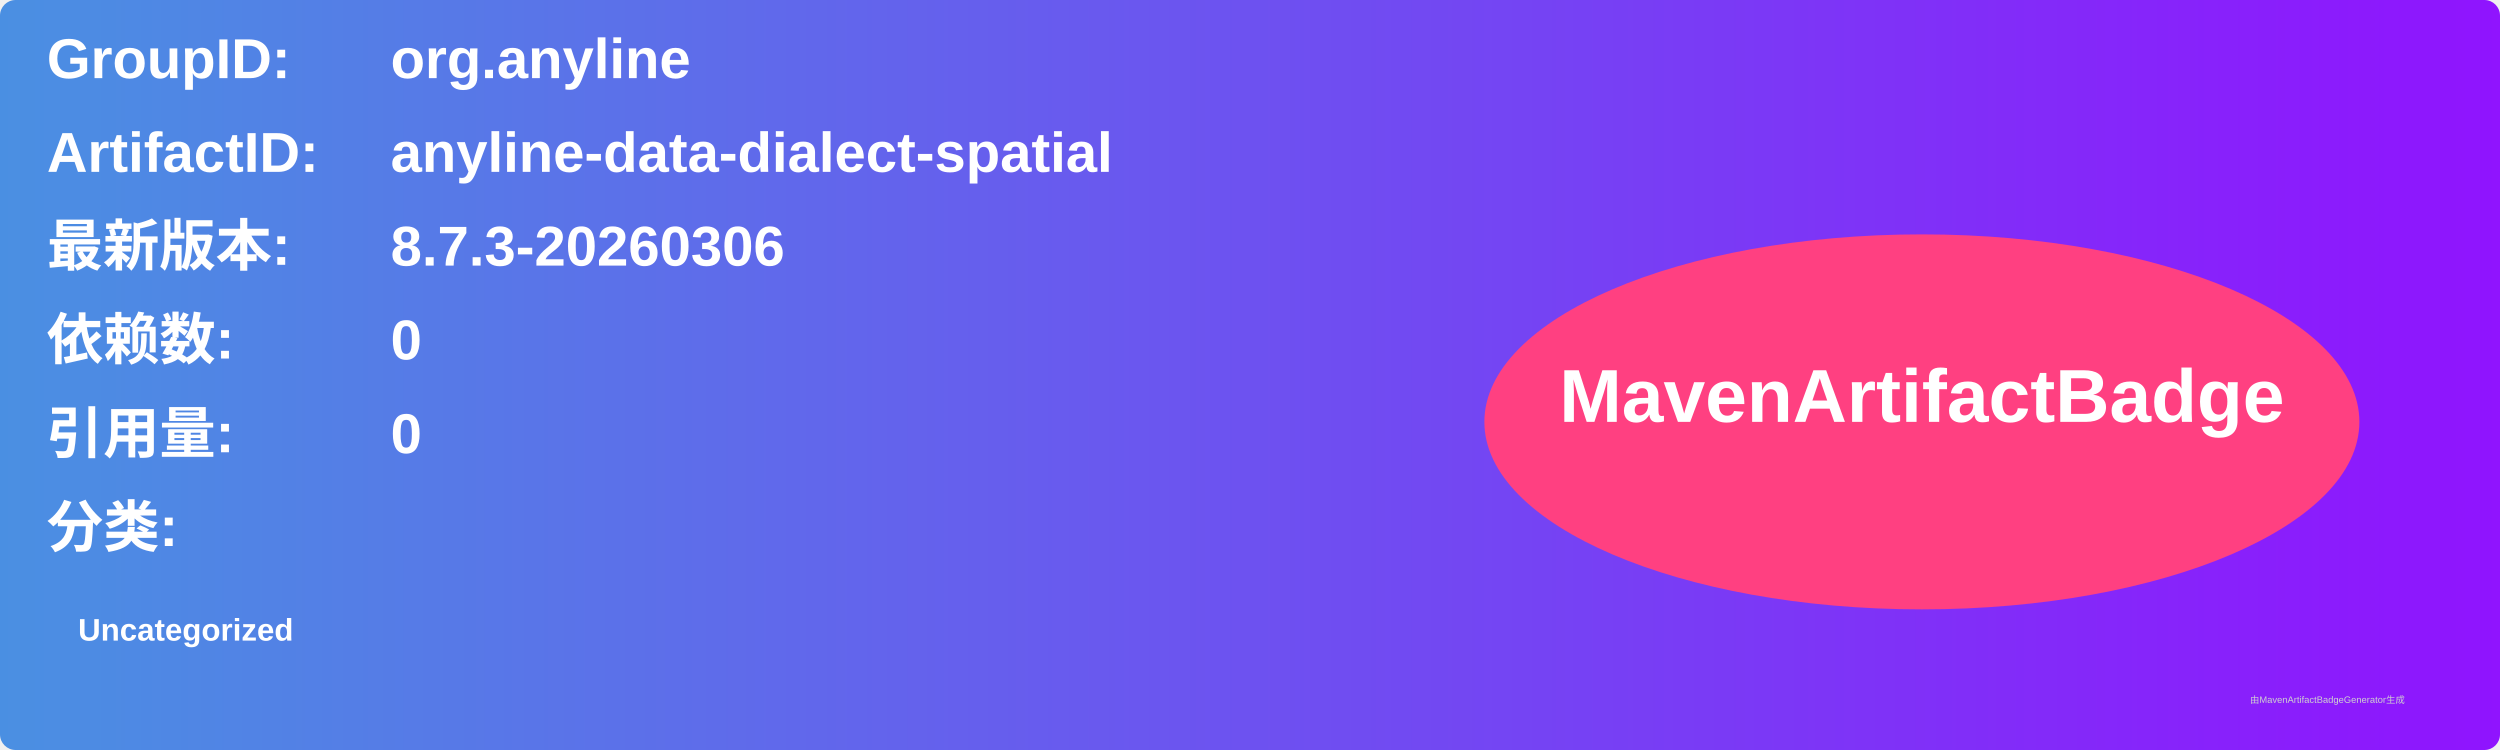
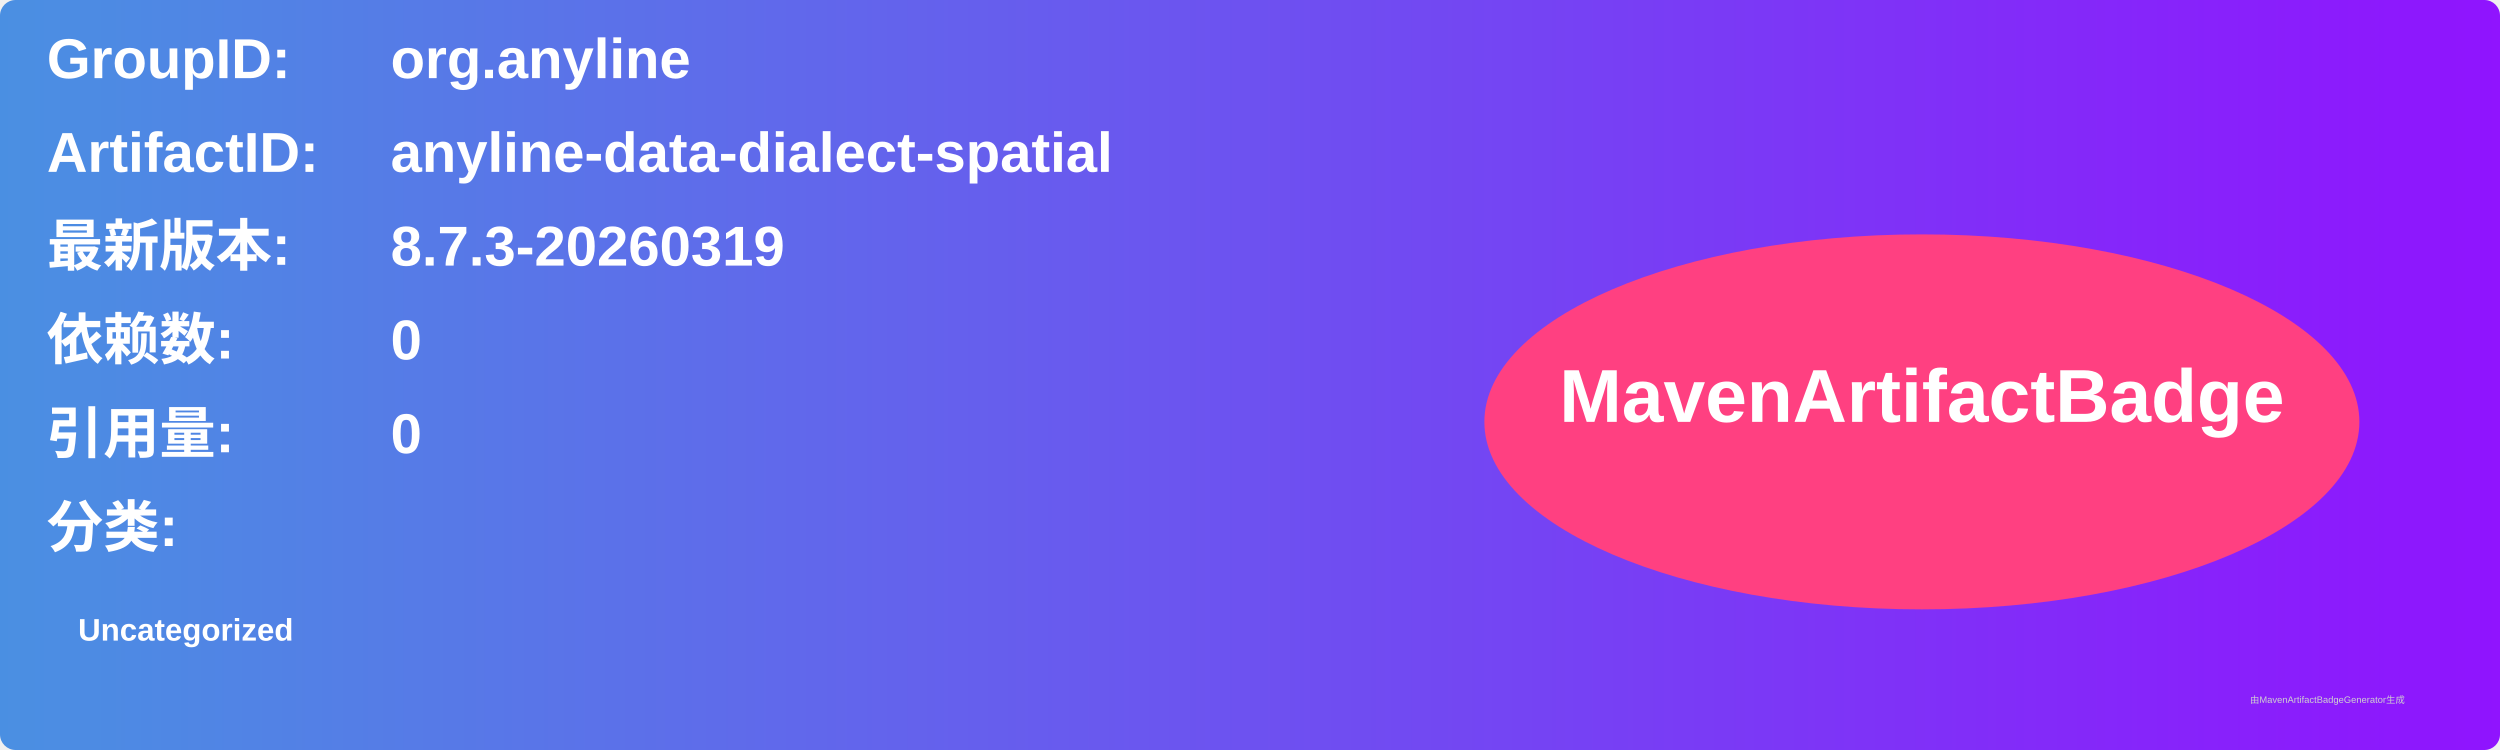
<svg xmlns="http://www.w3.org/2000/svg" width="800" height="240" viewBox="0 0 800 240">
  <linearGradient id="grad" x1="0%" y1="0%" x2="100%" y2="0%">
    <stop offset="0%" stop-color="#4a90e2" />
    <stop offset="100%" stop-color="#9013fe" />
  </linearGradient>
  <rect width="100%" height="100%" rx="5" ry="5" fill="url(#grad)" />
  <g transform="translate(15, 15)">
    <text x="0" y="10" font-family="Arial" font-size="18" fill="white" font-weight="bold" width="260">GroupID:</text>
    <text x="110" y="10" font-family="Arial" font-size="18" fill="white" font-weight="bold" width="460">org.anyline</text>
    <text x="0" y="40" font-family="Arial" font-size="18" fill="white" font-weight="bold" width="260">ArtifactID:</text>
    <text x="110" y="40" font-family="Arial" font-size="18" fill="white" font-weight="bold" width="460">anyline-data-dialect-spatial</text>
    <text x="0" y="70" font-family="Arial" font-size="18" fill="white" font-weight="bold">最新版本:</text>
    <text x="110" y="70" font-family="Arial" font-size="18" fill="white" font-weight="bold">
-       <tspan font-weight="bold">8.7.3-20260306</tspan>
+       <tspan font-weight="bold">8.7.3-20260319</tspan>
    </text>
    <text x="0" y="100" font-family="Arial" font-size="18" fill="white" font-weight="bold">依赖数: </text>
    <text x="110" y="100" font-family="Arial" font-size="18" fill="white">
      <tspan font-weight="bold">0</tspan>
    </text>
    <text x="0" y="130" font-family="Arial" font-size="18" fill="white" font-weight="bold">引用量: </text>
    <text x="110" y="130" font-family="Arial" font-size="18" fill="white">
      <tspan font-weight="bold">0</tspan>
    </text>
    <text x="0" y="160" font-family="Arial" font-size="18" fill="white" font-weight="bold">分类:</text>
    <text x="10" y="190" font-family="Arial" font-size="10" fill="white">
      <tspan font-weight="bold">Uncategorized</tspan>
    </text>
    <ellipse cx="600" cy="120" rx="140" ry="60" fill="#ff4081" />
    <text x="600" y="120" text-anchor="middle" font-family="Arial" font-size="24" fill="white" font-weight="bold">MavenArtifactBadge</text>
  </g>
  <text x="720" y="225" font-family="Arial" font-size="3" fill="#d0d0d0">由MavenArtifactBadgeGenerator生成</text>
</svg>
